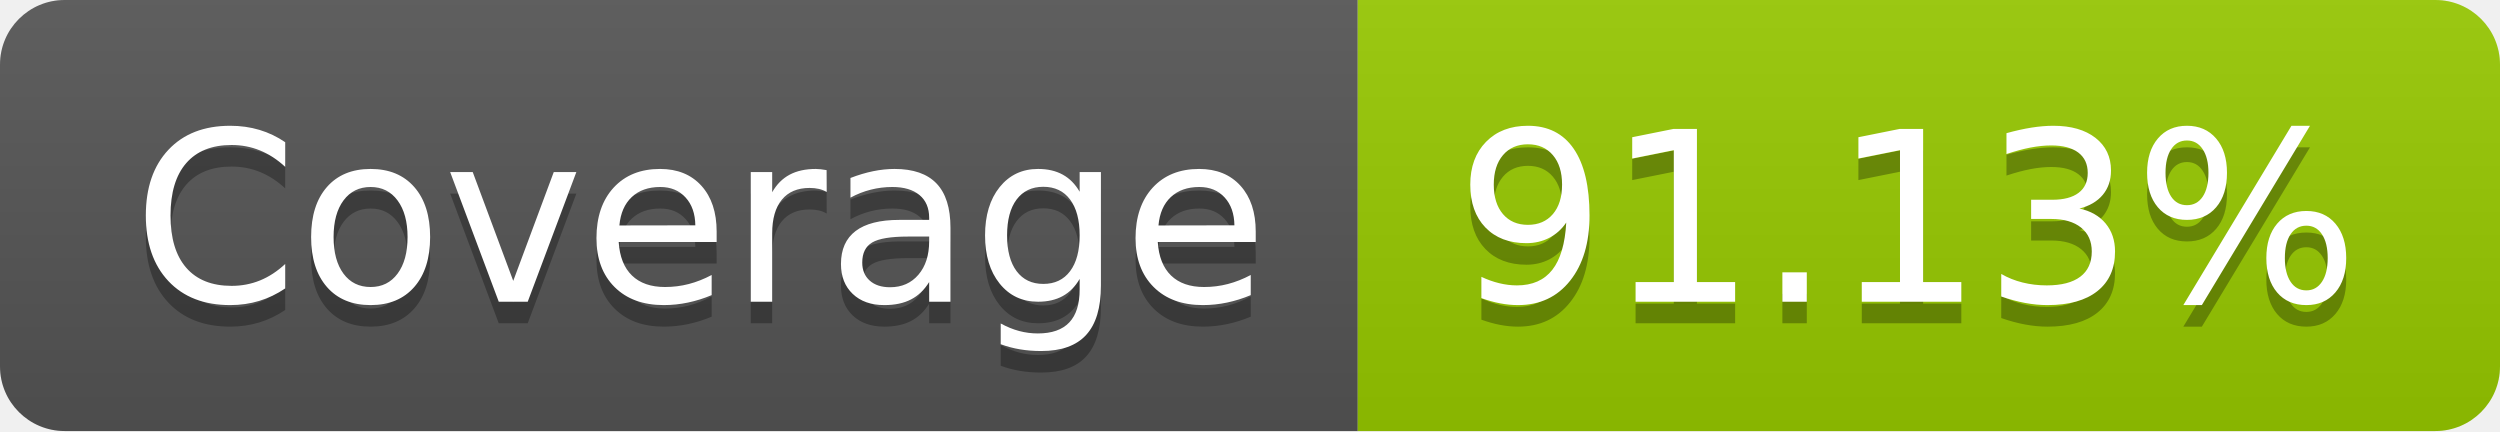
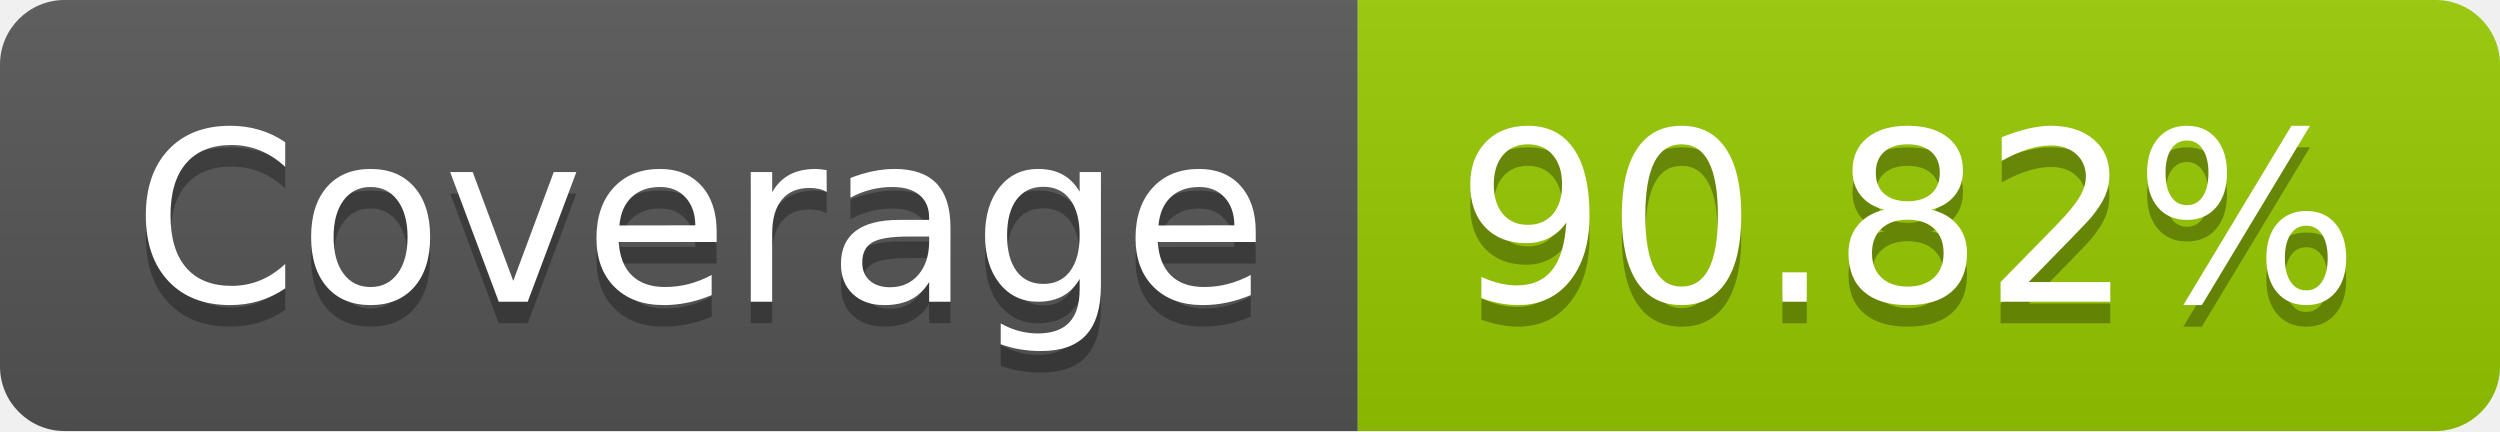
- <svg xmlns="http://www.w3.org/2000/svg" width="116" height="20" role="img" aria-label="Coverage: 91.13%">
+ <svg xmlns="http://www.w3.org/2000/svg" width="116" height="20" role="img" aria-label="Coverage: 90.82%">
  <linearGradient id="s" x2="0" y2="100%">
    <stop offset="0" stop-color="#bbb" stop-opacity=".1" />
    <stop offset="1" stop-opacity=".1" />
  </linearGradient>
  <clipPath id="r">
    <rect width="116" height="20" rx="3" fill="#fff" />
  </clipPath>
  <g clip-path="url(#r)">
    <rect width="63" height="20" fill="#555" />
    <rect x="63" width="53" height="20" fill="#97ca00" />
    <rect width="116" height="20" fill="url(#s)" />
  </g>
  <g fill="#fff" text-anchor="middle" font-family="Verdana,Geneva,DejaVu Sans,sans-serif" text-rendering="geometricPrecision" font-size="110">
    <text aria-hidden="true" x="325" y="150" fill="#010101" fill-opacity=".3" transform="scale(.1)" textLength="530">Coverage</text>
    <text x="325" y="140" transform="scale(.1)" fill="#fff" textLength="530">Coverage</text>
-     <text aria-hidden="true" x="885" y="150" fill="#010101" fill-opacity=".3" transform="scale(.1)" textLength="430">91.13%</text>
-     <text x="885" y="140" transform="scale(.1)" fill="#fff" textLength="430">91.13%</text>
+     <text aria-hidden="true" x="885" y="150" fill="#010101" fill-opacity=".3" transform="scale(.1)" textLength="430">90.82%</text>
+     <text x="885" y="140" transform="scale(.1)" fill="#fff" textLength="430">90.82%</text>
  </g>
</svg>
